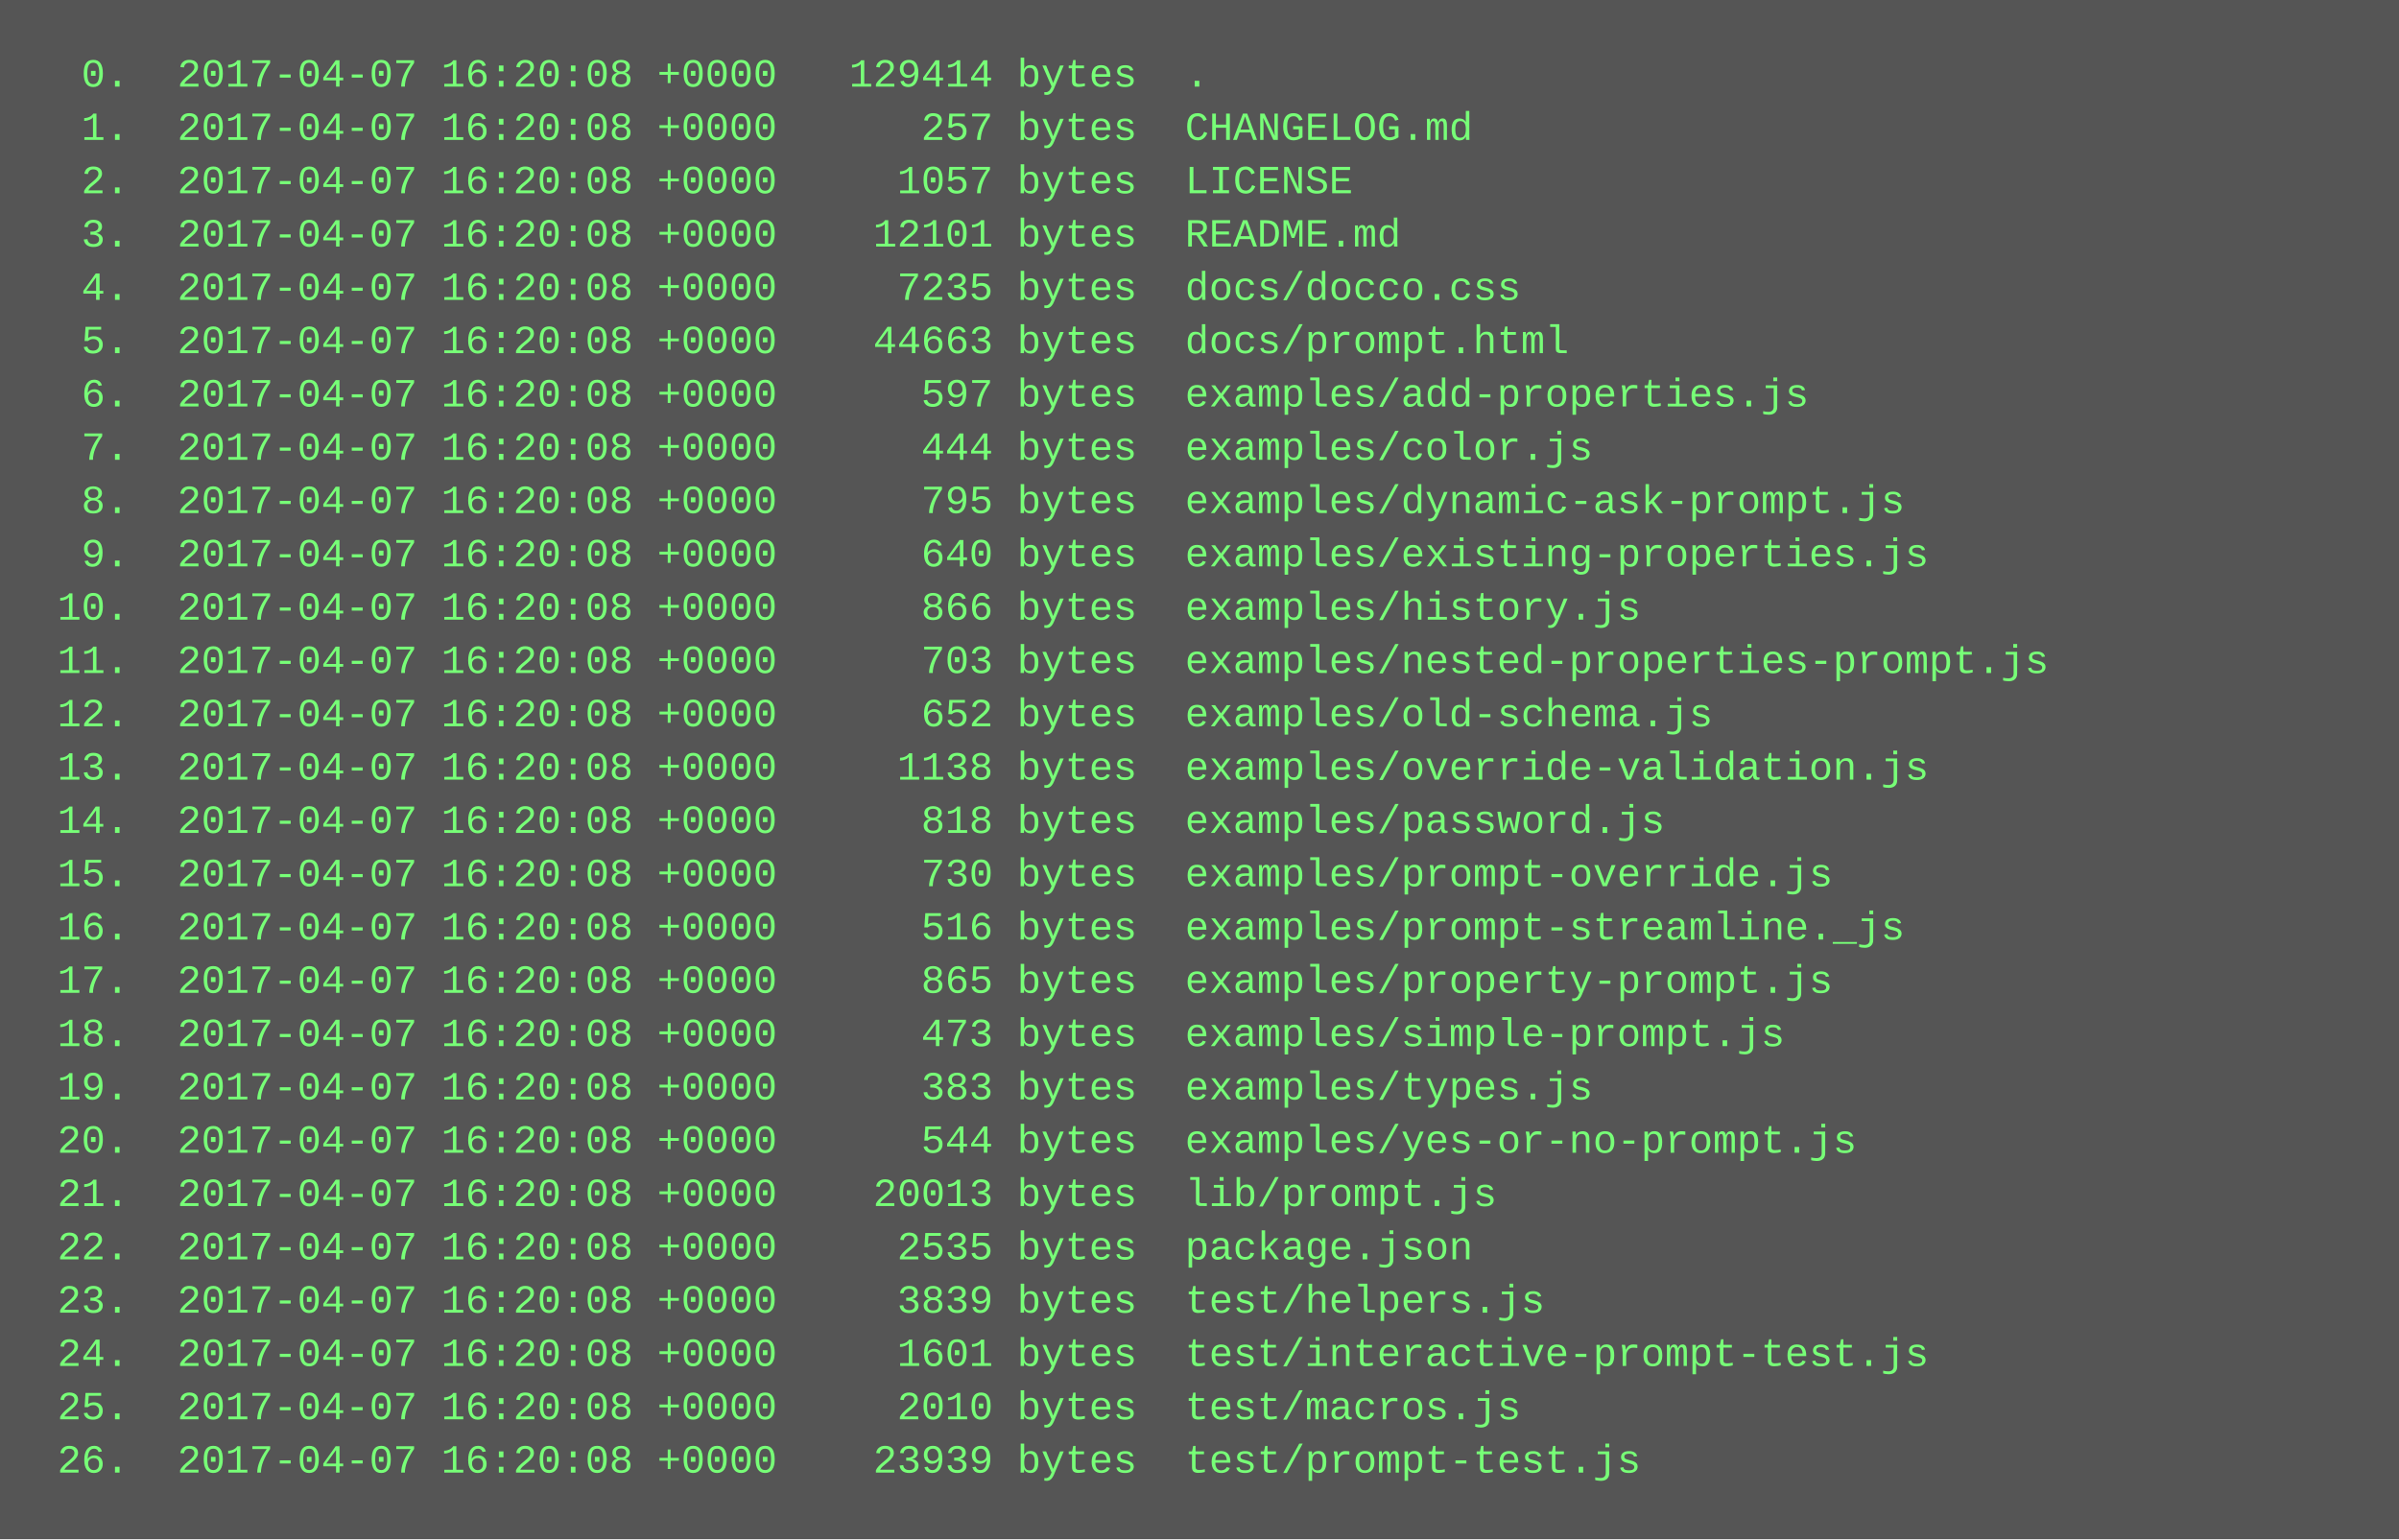
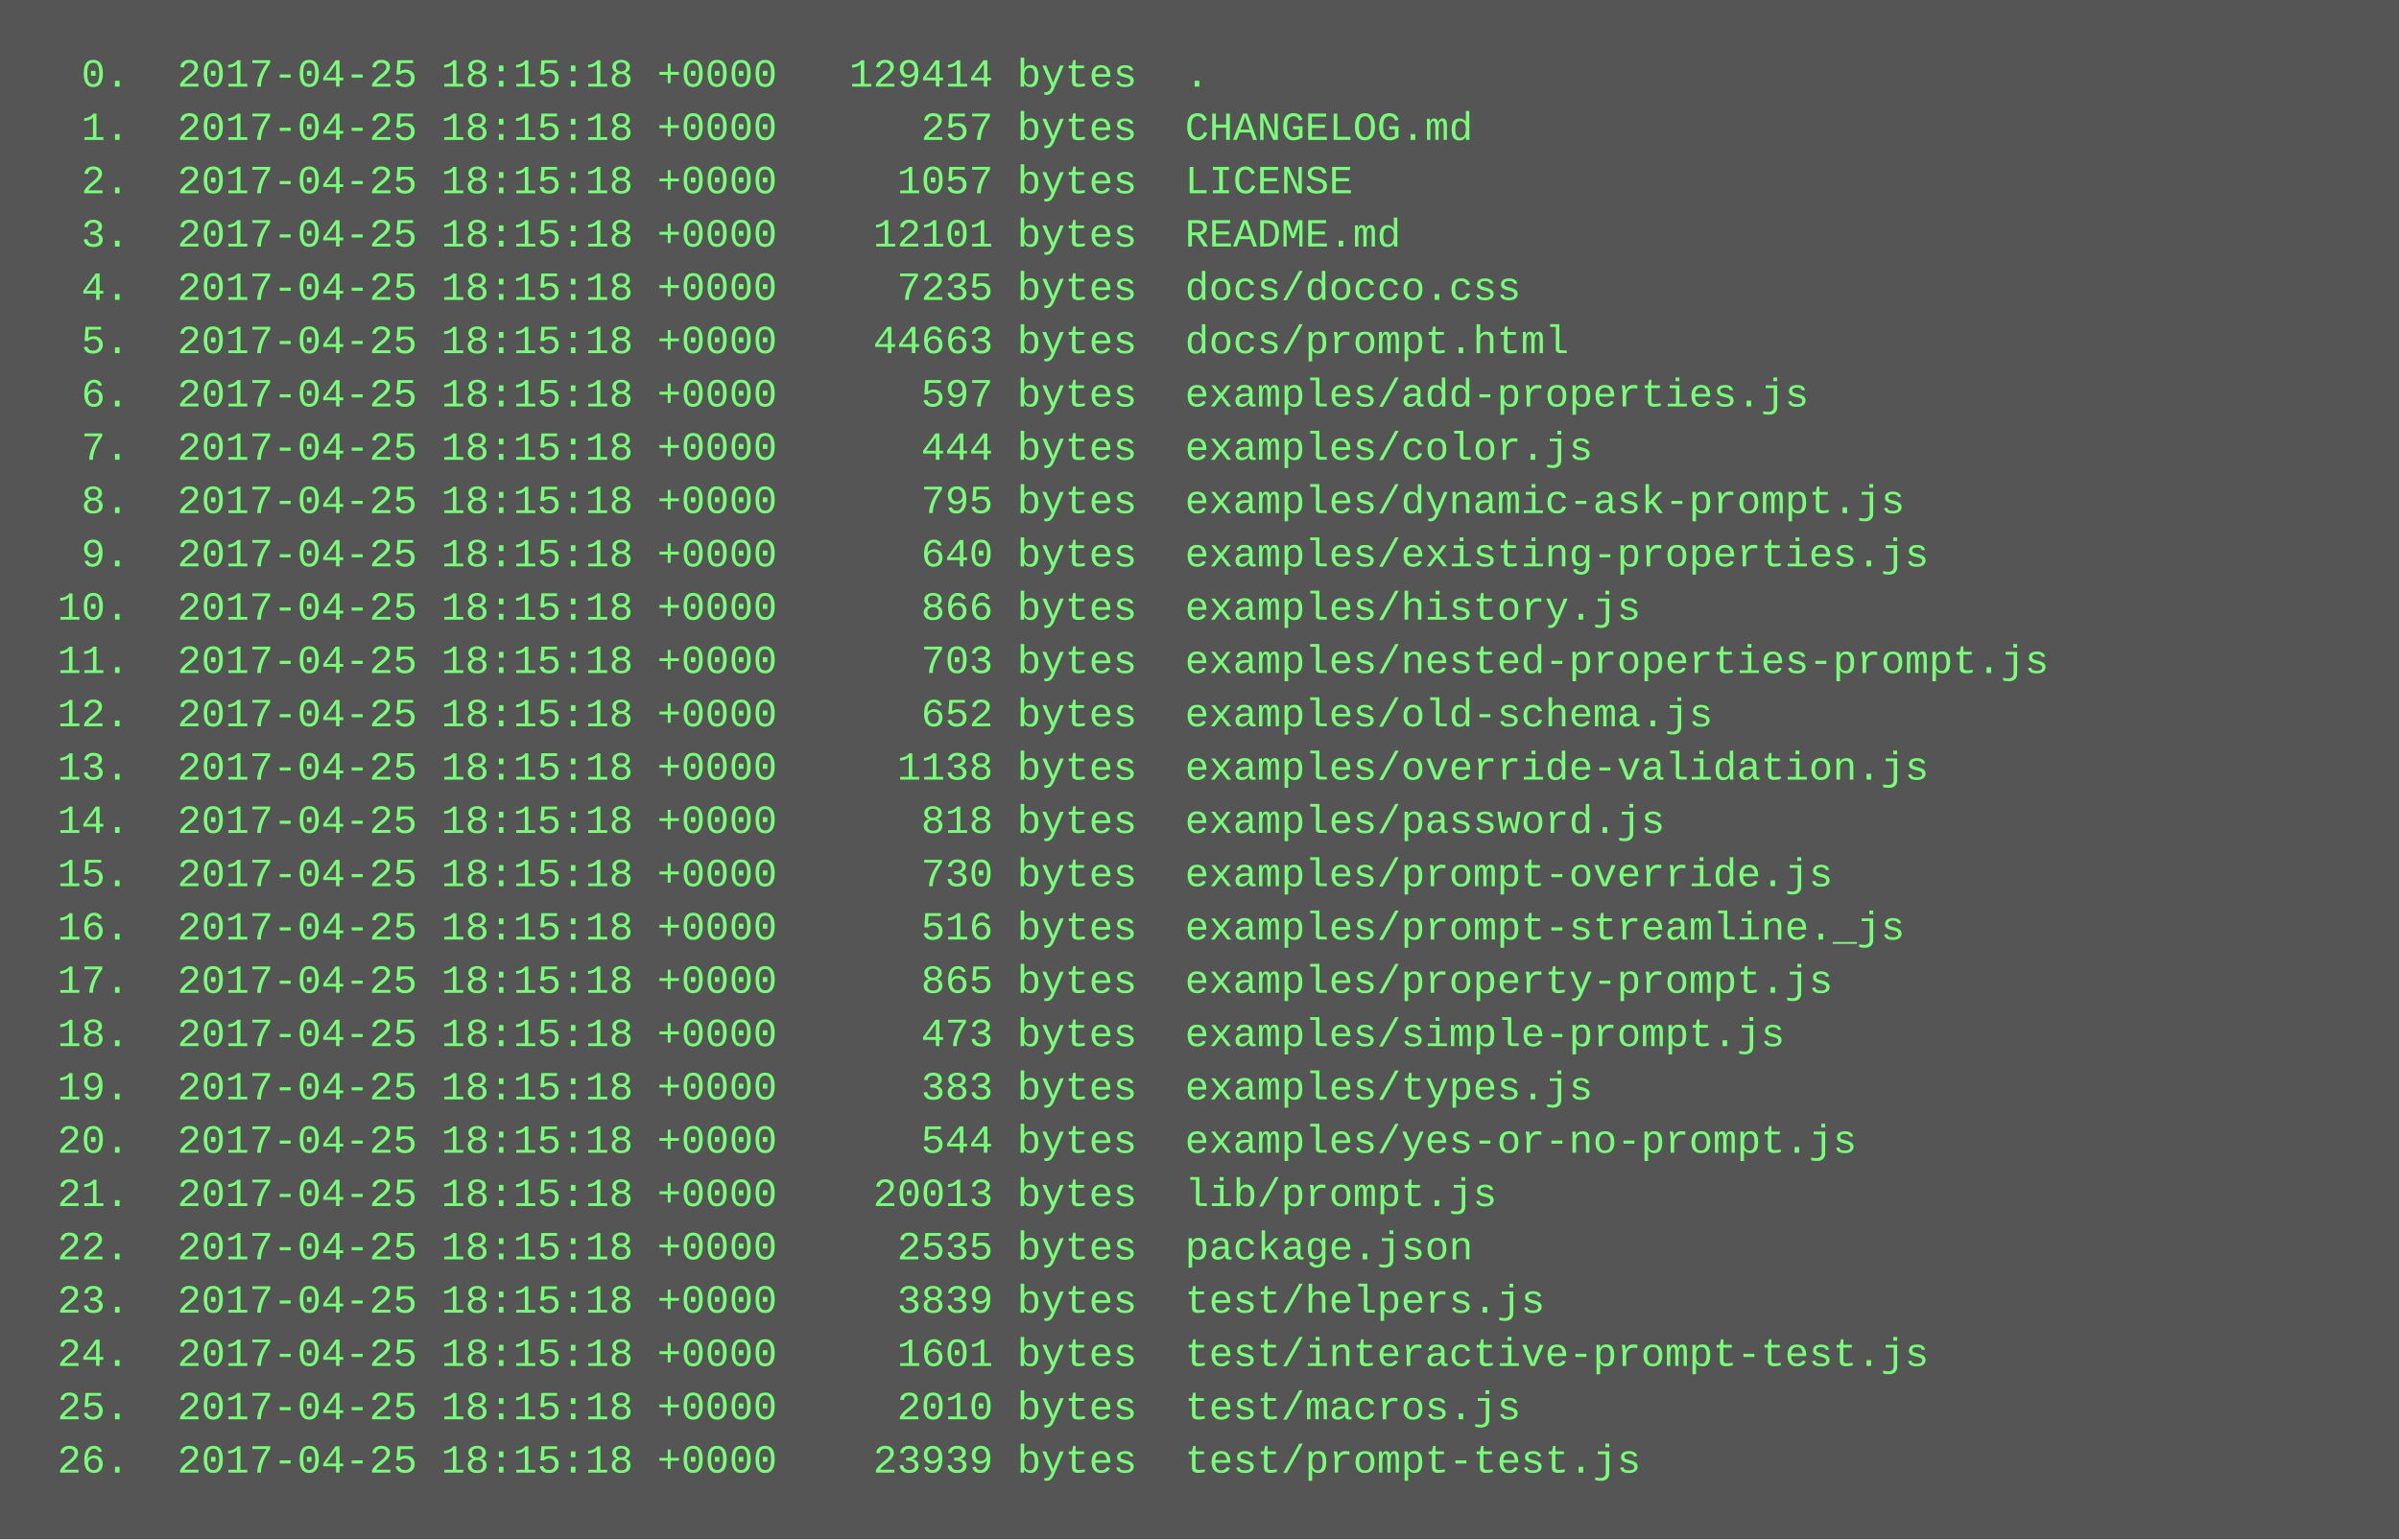
<svg xmlns="http://www.w3.org/2000/svg" height="462" width="720">
  <rect height="462" fill="#555" width="720" />
  <text fill="#7f7" font-family="Courier New" font-size="12" xml:space="preserve">
-     <tspan x="10" y="26">  0.  2017-04-07 16:20:08 +0000   129414 bytes  .</tspan>
-     <tspan x="10" y="42">  1.  2017-04-07 16:20:08 +0000      257 bytes  CHANGELOG.md</tspan>
-     <tspan x="10" y="58">  2.  2017-04-07 16:20:08 +0000     1057 bytes  LICENSE</tspan>
-     <tspan x="10" y="74">  3.  2017-04-07 16:20:08 +0000    12101 bytes  README.md</tspan>
-     <tspan x="10" y="90">  4.  2017-04-07 16:20:08 +0000     7235 bytes  docs/docco.css</tspan>
-     <tspan x="10" y="106">  5.  2017-04-07 16:20:08 +0000    44663 bytes  docs/prompt.html</tspan>
-     <tspan x="10" y="122">  6.  2017-04-07 16:20:08 +0000      597 bytes  examples/add-properties.js</tspan>
-     <tspan x="10" y="138">  7.  2017-04-07 16:20:08 +0000      444 bytes  examples/color.js</tspan>
-     <tspan x="10" y="154">  8.  2017-04-07 16:20:08 +0000      795 bytes  examples/dynamic-ask-prompt.js</tspan>
-     <tspan x="10" y="170">  9.  2017-04-07 16:20:08 +0000      640 bytes  examples/existing-properties.js</tspan>
-     <tspan x="10" y="186"> 10.  2017-04-07 16:20:08 +0000      866 bytes  examples/history.js</tspan>
-     <tspan x="10" y="202"> 11.  2017-04-07 16:20:08 +0000      703 bytes  examples/nested-properties-prompt.js</tspan>
-     <tspan x="10" y="218"> 12.  2017-04-07 16:20:08 +0000      652 bytes  examples/old-schema.js</tspan>
-     <tspan x="10" y="234"> 13.  2017-04-07 16:20:08 +0000     1138 bytes  examples/override-validation.js</tspan>
-     <tspan x="10" y="250"> 14.  2017-04-07 16:20:08 +0000      818 bytes  examples/password.js</tspan>
-     <tspan x="10" y="266"> 15.  2017-04-07 16:20:08 +0000      730 bytes  examples/prompt-override.js</tspan>
-     <tspan x="10" y="282"> 16.  2017-04-07 16:20:08 +0000      516 bytes  examples/prompt-streamline._js</tspan>
-     <tspan x="10" y="298"> 17.  2017-04-07 16:20:08 +0000      865 bytes  examples/property-prompt.js</tspan>
-     <tspan x="10" y="314"> 18.  2017-04-07 16:20:08 +0000      473 bytes  examples/simple-prompt.js</tspan>
-     <tspan x="10" y="330"> 19.  2017-04-07 16:20:08 +0000      383 bytes  examples/types.js</tspan>
-     <tspan x="10" y="346"> 20.  2017-04-07 16:20:08 +0000      544 bytes  examples/yes-or-no-prompt.js</tspan>
-     <tspan x="10" y="362"> 21.  2017-04-07 16:20:08 +0000    20013 bytes  lib/prompt.js</tspan>
-     <tspan x="10" y="378"> 22.  2017-04-07 16:20:08 +0000     2535 bytes  package.json</tspan>
-     <tspan x="10" y="394"> 23.  2017-04-07 16:20:08 +0000     3839 bytes  test/helpers.js</tspan>
-     <tspan x="10" y="410"> 24.  2017-04-07 16:20:08 +0000     1601 bytes  test/interactive-prompt-test.js</tspan>
-     <tspan x="10" y="426"> 25.  2017-04-07 16:20:08 +0000     2010 bytes  test/macros.js</tspan>
-     <tspan x="10" y="442"> 26.  2017-04-07 16:20:08 +0000    23939 bytes  test/prompt-test.js</tspan>
+     <tspan x="10" y="26">  0.  2017-04-25 18:15:18 +0000   129414 bytes  .</tspan>
+     <tspan x="10" y="42">  1.  2017-04-25 18:15:18 +0000      257 bytes  CHANGELOG.md</tspan>
+     <tspan x="10" y="58">  2.  2017-04-25 18:15:18 +0000     1057 bytes  LICENSE</tspan>
+     <tspan x="10" y="74">  3.  2017-04-25 18:15:18 +0000    12101 bytes  README.md</tspan>
+     <tspan x="10" y="90">  4.  2017-04-25 18:15:18 +0000     7235 bytes  docs/docco.css</tspan>
+     <tspan x="10" y="106">  5.  2017-04-25 18:15:18 +0000    44663 bytes  docs/prompt.html</tspan>
+     <tspan x="10" y="122">  6.  2017-04-25 18:15:18 +0000      597 bytes  examples/add-properties.js</tspan>
+     <tspan x="10" y="138">  7.  2017-04-25 18:15:18 +0000      444 bytes  examples/color.js</tspan>
+     <tspan x="10" y="154">  8.  2017-04-25 18:15:18 +0000      795 bytes  examples/dynamic-ask-prompt.js</tspan>
+     <tspan x="10" y="170">  9.  2017-04-25 18:15:18 +0000      640 bytes  examples/existing-properties.js</tspan>
+     <tspan x="10" y="186"> 10.  2017-04-25 18:15:18 +0000      866 bytes  examples/history.js</tspan>
+     <tspan x="10" y="202"> 11.  2017-04-25 18:15:18 +0000      703 bytes  examples/nested-properties-prompt.js</tspan>
+     <tspan x="10" y="218"> 12.  2017-04-25 18:15:18 +0000      652 bytes  examples/old-schema.js</tspan>
+     <tspan x="10" y="234"> 13.  2017-04-25 18:15:18 +0000     1138 bytes  examples/override-validation.js</tspan>
+     <tspan x="10" y="250"> 14.  2017-04-25 18:15:18 +0000      818 bytes  examples/password.js</tspan>
+     <tspan x="10" y="266"> 15.  2017-04-25 18:15:18 +0000      730 bytes  examples/prompt-override.js</tspan>
+     <tspan x="10" y="282"> 16.  2017-04-25 18:15:18 +0000      516 bytes  examples/prompt-streamline._js</tspan>
+     <tspan x="10" y="298"> 17.  2017-04-25 18:15:18 +0000      865 bytes  examples/property-prompt.js</tspan>
+     <tspan x="10" y="314"> 18.  2017-04-25 18:15:18 +0000      473 bytes  examples/simple-prompt.js</tspan>
+     <tspan x="10" y="330"> 19.  2017-04-25 18:15:18 +0000      383 bytes  examples/types.js</tspan>
+     <tspan x="10" y="346"> 20.  2017-04-25 18:15:18 +0000      544 bytes  examples/yes-or-no-prompt.js</tspan>
+     <tspan x="10" y="362"> 21.  2017-04-25 18:15:18 +0000    20013 bytes  lib/prompt.js</tspan>
+     <tspan x="10" y="378"> 22.  2017-04-25 18:15:18 +0000     2535 bytes  package.json</tspan>
+     <tspan x="10" y="394"> 23.  2017-04-25 18:15:18 +0000     3839 bytes  test/helpers.js</tspan>
+     <tspan x="10" y="410"> 24.  2017-04-25 18:15:18 +0000     1601 bytes  test/interactive-prompt-test.js</tspan>
+     <tspan x="10" y="426"> 25.  2017-04-25 18:15:18 +0000     2010 bytes  test/macros.js</tspan>
+     <tspan x="10" y="442"> 26.  2017-04-25 18:15:18 +0000    23939 bytes  test/prompt-test.js</tspan>
  </text>
</svg>
